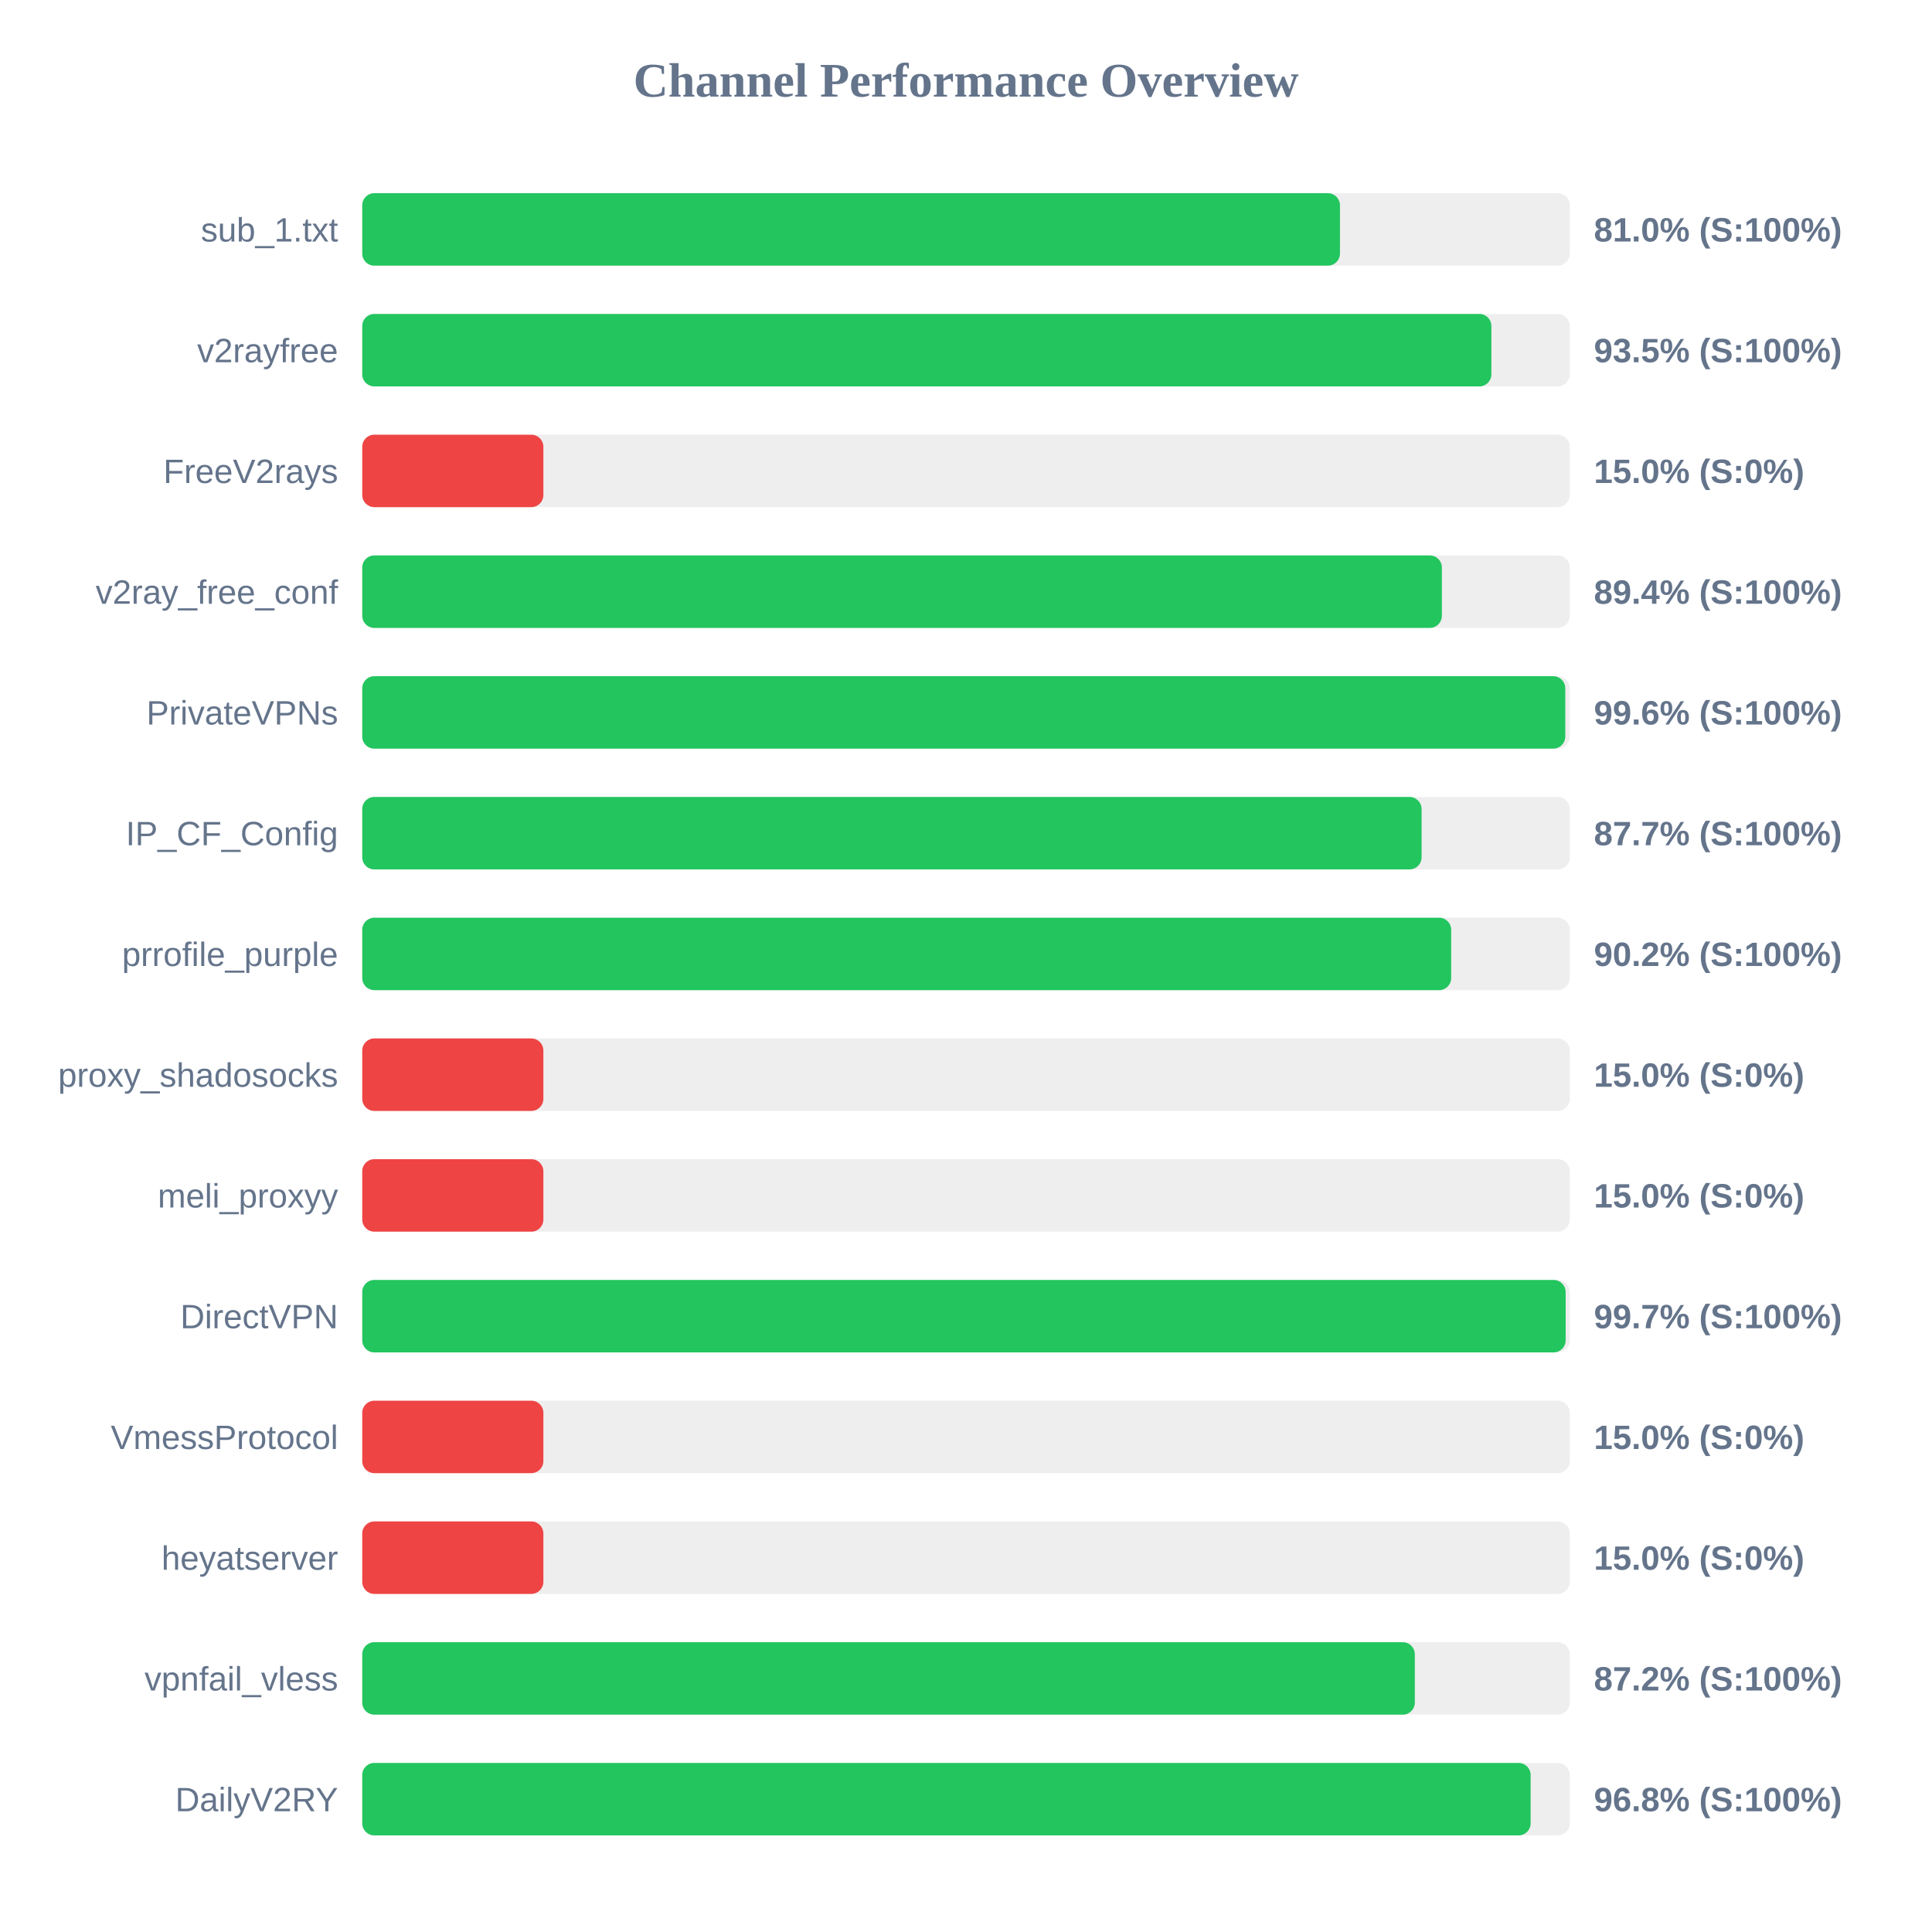
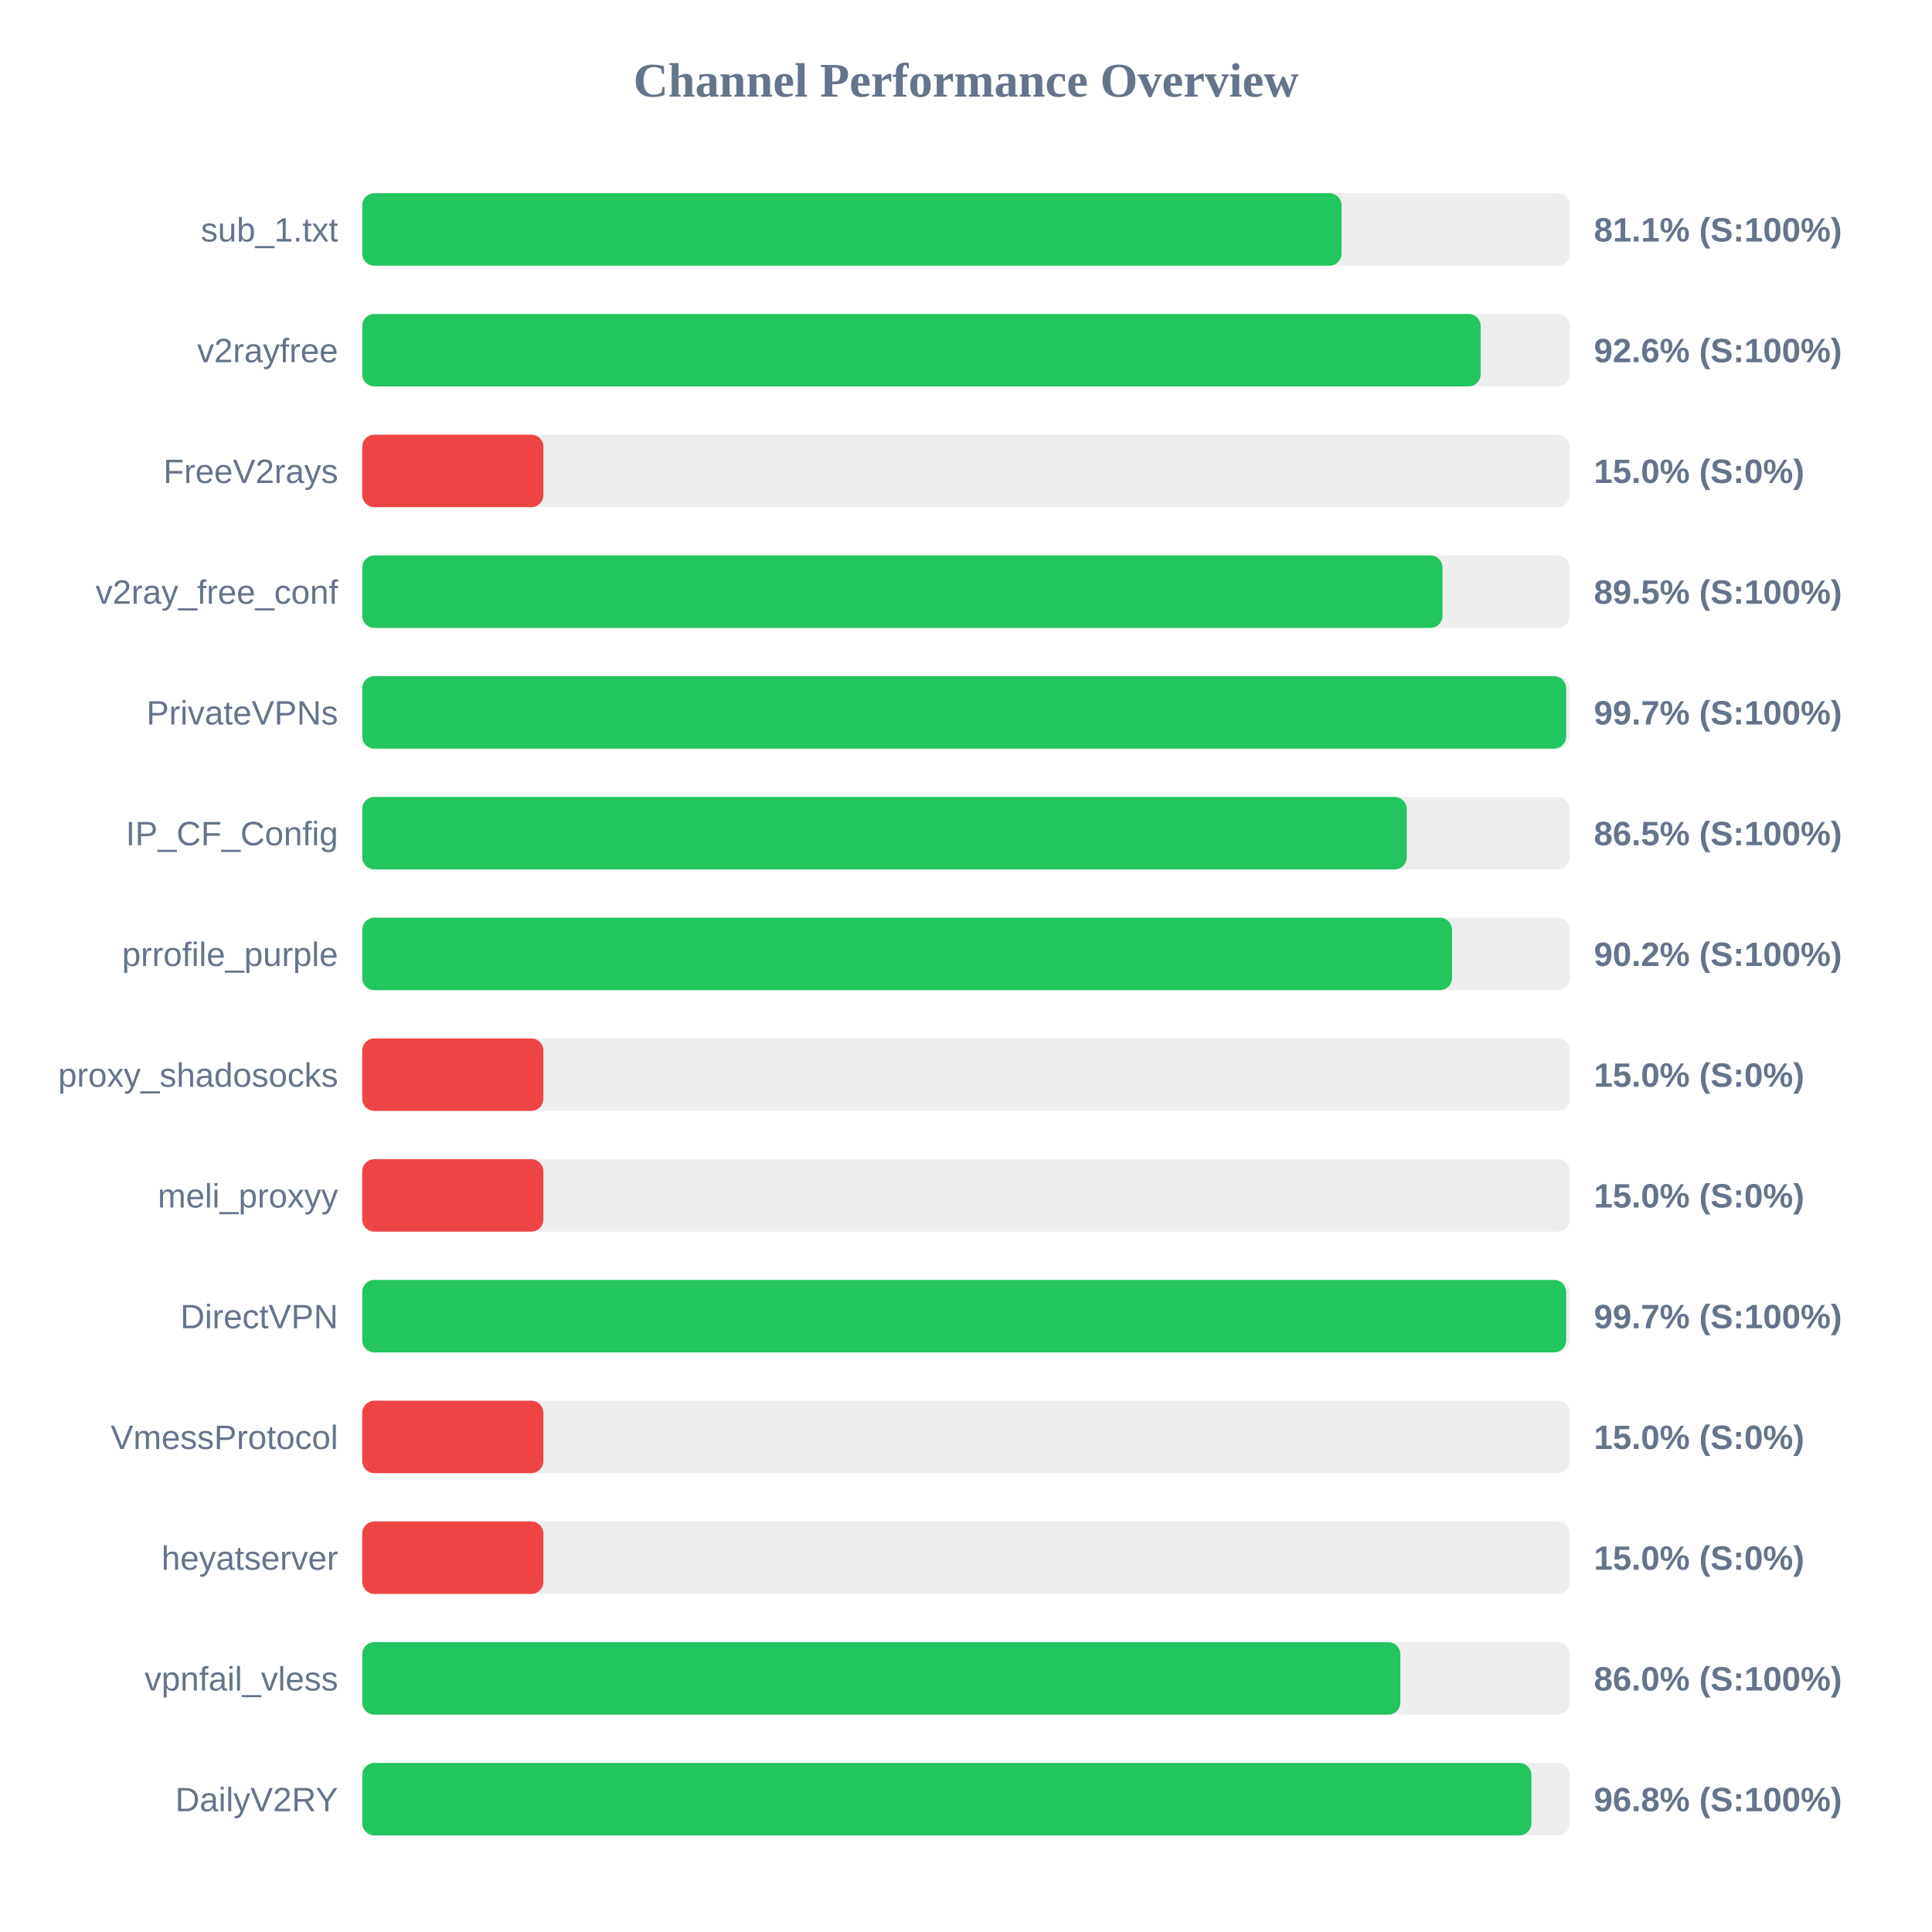
<svg xmlns="http://www.w3.org/2000/svg" width="800" height="800" version="1.1">
  <style>
        .row { font: 14px Arial; fill: #64748b; }
        .score { font: bold 14px Arial; fill: #64748b; }
    </style>
  <text x="400" y="40" text-anchor="middle" font-size="20px" font-weight="bold" fill="#64748b">Channel Performance Overview</text>
  <rect x="150" y="80" width="500" height="30" fill="#eee" rx="5" />
-   <rect x="150" y="80" width="404.85" height="30" fill="#22c55e" rx="5" />
+   <rect x="150" y="80" width="405.5" height="30" fill="#22c55e" rx="5" />
  <text x="140" y="100" text-anchor="end" class="row">sub_1.txt</text>
-   <text x="660" y="100" text-anchor="start" class="score">81.0% (S:100%)</text>
+   <text x="660" y="100" text-anchor="start" class="score">81.1% (S:100%)</text>
  <rect x="150" y="130" width="500" height="30" fill="#eee" rx="5" />
-   <rect x="150" y="130" width="467.55" height="30" fill="#22c55e" rx="5" />
+   <rect x="150" y="130" width="463.1" height="30" fill="#22c55e" rx="5" />
  <text x="140" y="150" text-anchor="end" class="row">v2rayfree</text>
-   <text x="660" y="150" text-anchor="start" class="score">93.5% (S:100%)</text>
+   <text x="660" y="150" text-anchor="start" class="score">92.6% (S:100%)</text>
  <rect x="150" y="180" width="500" height="30" fill="#eee" rx="5" />
  <rect x="150" y="180" width="75.0" height="30" fill="#ef4444" rx="5" />
  <text x="140" y="200" text-anchor="end" class="row">FreeV2rays</text>
  <text x="660" y="200" text-anchor="start" class="score">15.0% (S:0%)</text>
  <rect x="150" y="230" width="500" height="30" fill="#eee" rx="5" />
-   <rect x="150" y="230" width="447.05" height="30" fill="#22c55e" rx="5" />
+   <rect x="150" y="230" width="447.3" height="30" fill="#22c55e" rx="5" />
  <text x="140" y="250" text-anchor="end" class="row">v2ray_free_conf</text>
-   <text x="660" y="250" text-anchor="start" class="score">89.4% (S:100%)</text>
+   <text x="660" y="250" text-anchor="start" class="score">89.5% (S:100%)</text>
  <rect x="150" y="280" width="500" height="30" fill="#eee" rx="5" />
-   <rect x="150" y="280" width="498.15" height="30" fill="#22c55e" rx="5" />
+   <rect x="150" y="280" width="498.5" height="30" fill="#22c55e" rx="5" />
  <text x="140" y="300" text-anchor="end" class="row">PrivateVPNs</text>
-   <text x="660" y="300" text-anchor="start" class="score">99.6% (S:100%)</text>
+   <text x="660" y="300" text-anchor="start" class="score">99.7% (S:100%)</text>
  <rect x="150" y="330" width="500" height="30" fill="#eee" rx="5" />
-   <rect x="150" y="330" width="438.65" height="30" fill="#22c55e" rx="5" />
+   <rect x="150" y="330" width="432.5" height="30" fill="#22c55e" rx="5" />
  <text x="140" y="350" text-anchor="end" class="row">IP_CF_Config</text>
-   <text x="660" y="350" text-anchor="start" class="score">87.7% (S:100%)</text>
+   <text x="660" y="350" text-anchor="start" class="score">86.5% (S:100%)</text>
  <rect x="150" y="380" width="500" height="30" fill="#eee" rx="5" />
-   <rect x="150" y="380" width="450.9" height="30" fill="#22c55e" rx="5" />
+   <rect x="150" y="380" width="451.25" height="30" fill="#22c55e" rx="5" />
  <text x="140" y="400" text-anchor="end" class="row">prrofile_purple</text>
  <text x="660" y="400" text-anchor="start" class="score">90.2% (S:100%)</text>
  <rect x="150" y="430" width="500" height="30" fill="#eee" rx="5" />
  <rect x="150" y="430" width="75.0" height="30" fill="#ef4444" rx="5" />
  <text x="140" y="450" text-anchor="end" class="row">proxy_shadosocks</text>
  <text x="660" y="450" text-anchor="start" class="score">15.0% (S:0%)</text>
  <rect x="150" y="480" width="500" height="30" fill="#eee" rx="5" />
  <rect x="150" y="480" width="75.0" height="30" fill="#ef4444" rx="5" />
  <text x="140" y="500" text-anchor="end" class="row">meli_proxyy</text>
  <text x="660" y="500" text-anchor="start" class="score">15.0% (S:0%)</text>
  <rect x="150" y="530" width="500" height="30" fill="#eee" rx="5" />
-   <rect x="150" y="530" width="498.3" height="30" fill="#22c55e" rx="5" />
+   <rect x="150" y="530" width="498.5" height="30" fill="#22c55e" rx="5" />
  <text x="140" y="550" text-anchor="end" class="row">DirectVPN</text>
  <text x="660" y="550" text-anchor="start" class="score">99.7% (S:100%)</text>
  <rect x="150" y="580" width="500" height="30" fill="#eee" rx="5" />
  <rect x="150" y="580" width="75.0" height="30" fill="#ef4444" rx="5" />
  <text x="140" y="600" text-anchor="end" class="row">VmessProtocol</text>
  <text x="660" y="600" text-anchor="start" class="score">15.0% (S:0%)</text>
  <rect x="150" y="630" width="500" height="30" fill="#eee" rx="5" />
  <rect x="150" y="630" width="75.0" height="30" fill="#ef4444" rx="5" />
  <text x="140" y="650" text-anchor="end" class="row">heyatserver</text>
  <text x="660" y="650" text-anchor="start" class="score">15.0% (S:0%)</text>
  <rect x="150" y="680" width="500" height="30" fill="#eee" rx="5" />
-   <rect x="150" y="680" width="435.85" height="30" fill="#22c55e" rx="5" />
+   <rect x="150" y="680" width="429.85" height="30" fill="#22c55e" rx="5" />
  <text x="140" y="700" text-anchor="end" class="row">vpnfail_vless</text>
-   <text x="660" y="700" text-anchor="start" class="score">87.2% (S:100%)</text>
+   <text x="660" y="700" text-anchor="start" class="score">86.0% (S:100%)</text>
  <rect x="150" y="730" width="500" height="30" fill="#eee" rx="5" />
-   <rect x="150" y="730" width="483.8" height="30" fill="#22c55e" rx="5" />
+   <rect x="150" y="730" width="484.1" height="30" fill="#22c55e" rx="5" />
  <text x="140" y="750" text-anchor="end" class="row">DailyV2RY</text>
  <text x="660" y="750" text-anchor="start" class="score">96.8% (S:100%)</text>
</svg>
